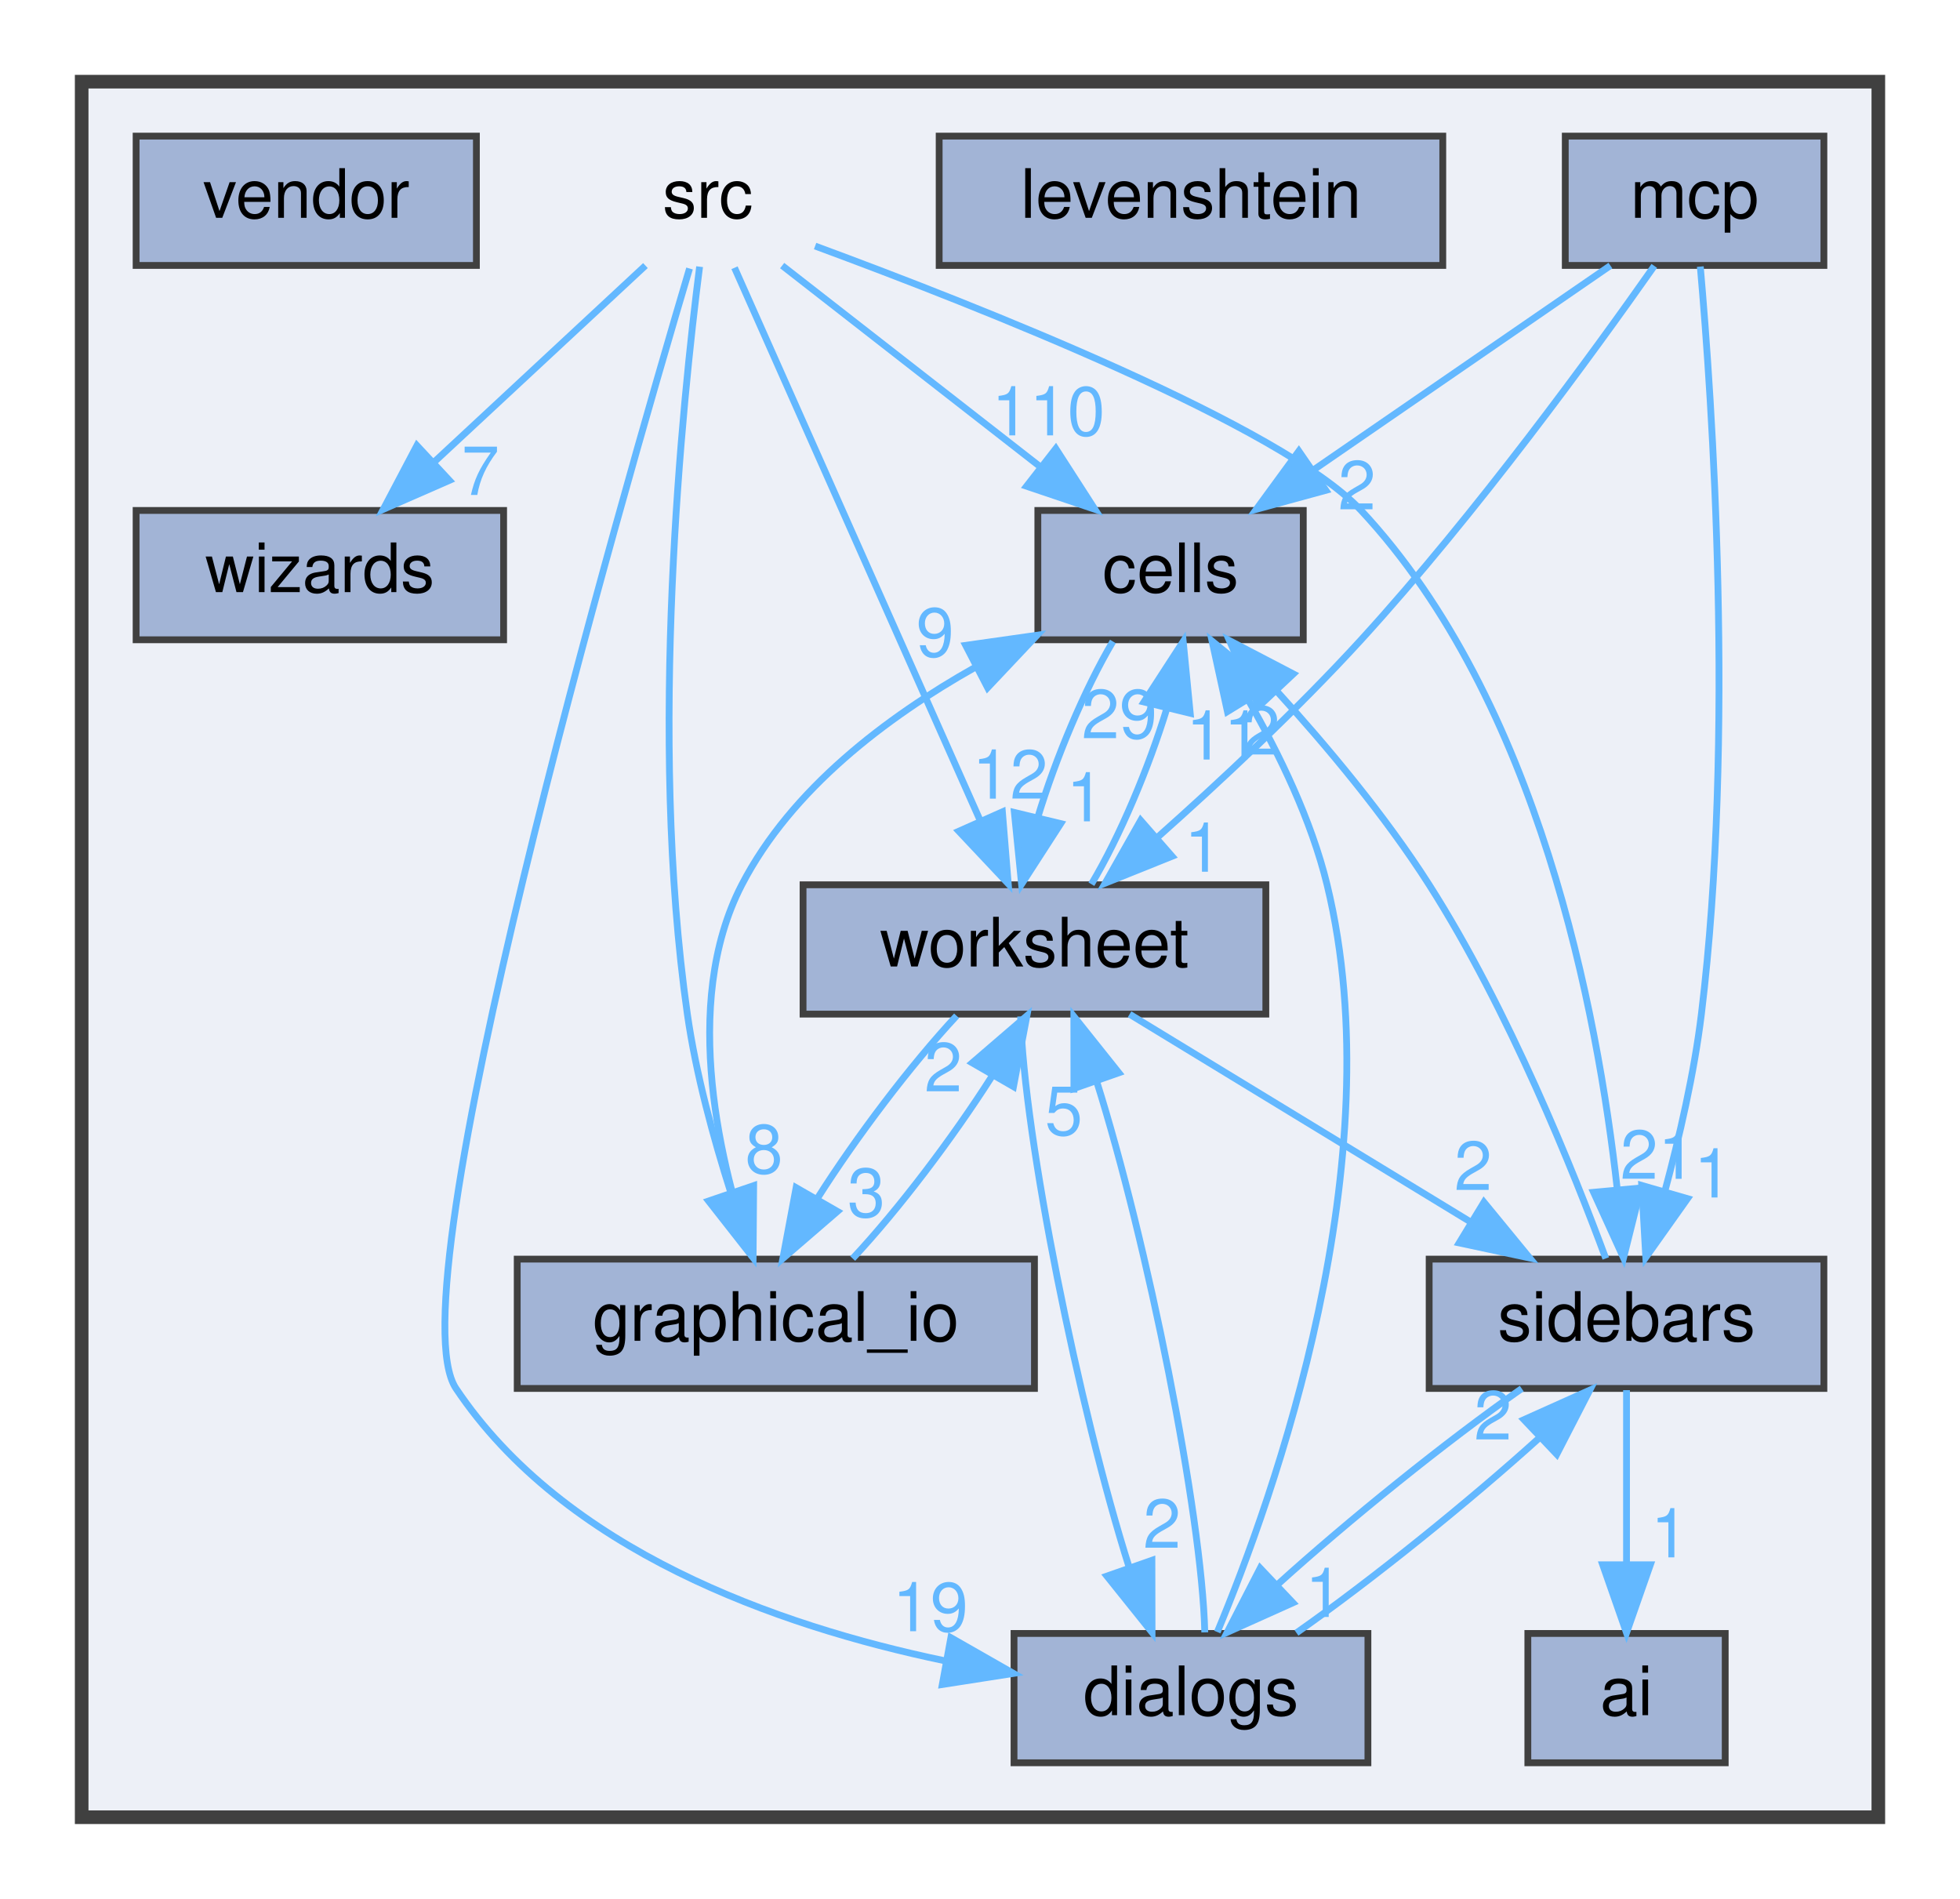
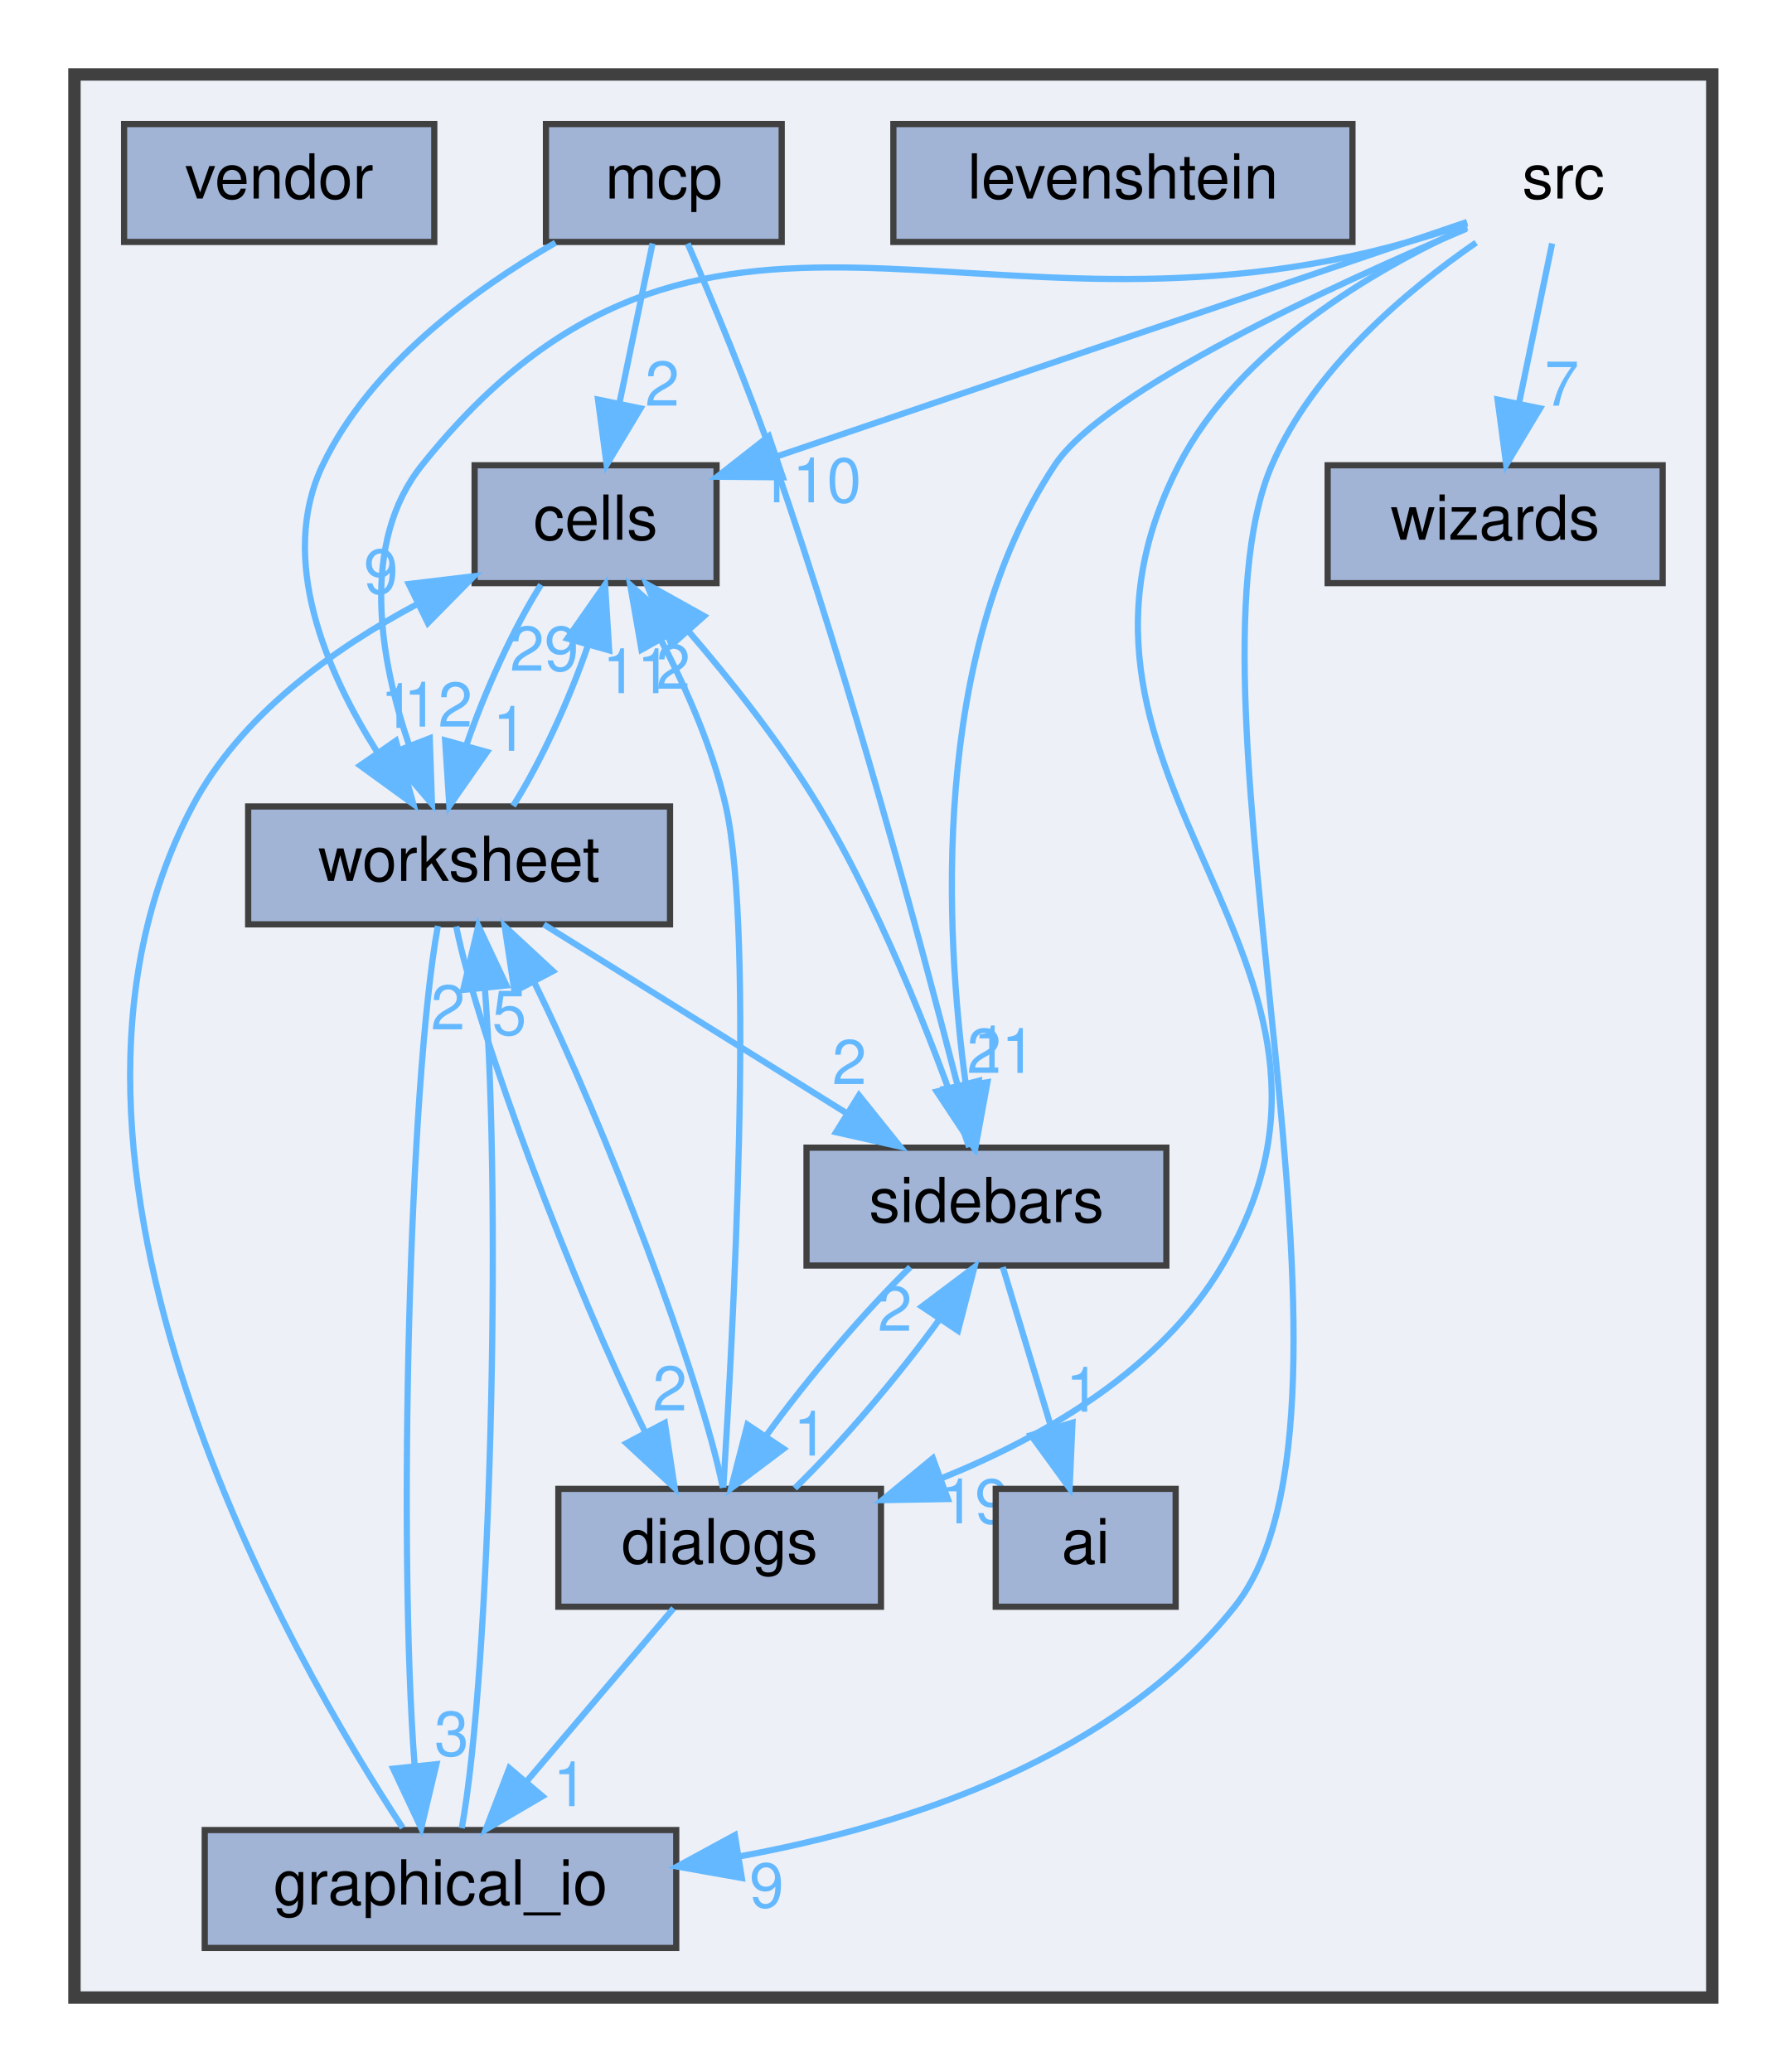
- <svg xmlns="http://www.w3.org/2000/svg" xmlns:xlink="http://www.w3.org/1999/xlink" width="288pt" height="279pt" viewBox="0.00 0.00 288.00 279.00">
-   <g id="graph0" class="graph" transform="scale(1 1) rotate(0) translate(4 275)">
+ <svg xmlns="http://www.w3.org/2000/svg" xmlns:xlink="http://www.w3.org/1999/xlink" width="288pt" height="334pt" viewBox="0.00 0.00 288.00 334.00">
+   <g id="graph0" class="graph" transform="scale(1 1) rotate(0) translate(4 330)">
    <g id="clust1" class="cluster">
      <g id="a_clust1">
        <a xlink:href="dir_68267d1309a1af8e8297ef4c3efbcdba.html" target="_top">
-           <polygon fill="#edf0f7" stroke="#404040" stroke-width="2" points="8,-8 8,-263 272,-263 272,-8 8,-8" />
+           <polygon fill="#edf0f7" stroke="#404040" stroke-width="2" points="8,-8 8,-318 272,-318 272,-8 8,-8" />
        </a>
      </g>
    </g>
    <g id="node1" class="node">
-       <text text-anchor="middle" x="100" y="-243" font-family="Helvetica,sans-Serif" font-size="10.00">src</text>
+       <text text-anchor="middle" x="248" y="-298" font-family="Helvetica,sans-Serif" font-size="10.00">src</text>
    </g>
    <g id="node3" class="node">
      <g id="a_node3">
        <a xlink:href="dir_2e2a2979d943a16aa37a98c086a549c7.html" target="_top" xlink:title="cells">
-           <polygon fill="#a2b4d6" stroke="#404040" points="187.5,-200 148.5,-200 148.5,-181 187.5,-181 187.5,-200" />
-           <text text-anchor="middle" x="168" y="-188" font-family="Helvetica,sans-Serif" font-size="10.00">cells</text>
+           <polygon fill="#a2b4d6" stroke="#404040" points="111.5,-255 72.5,-255 72.5,-236 111.5,-236 111.5,-255" />
+           <text text-anchor="middle" x="92" y="-243" font-family="Helvetica,sans-Serif" font-size="10.00">cells</text>
        </a>
      </g>
    </g>
    <g id="edge1" class="edge">
-       <path fill="none" stroke="#63b8ff" d="M110.93,-235.98C121.08,-228.07 136.42,-216.11 148.65,-206.58" />
-       <polygon fill="#63b8ff" stroke="#63b8ff" points="151.14,-209.08 156.88,-200.17 146.84,-203.56 151.14,-209.08" />
+       <path fill="none" stroke="#63b8ff" d="M232.47,-294.22C206.56,-285.42 154.1,-267.6 121.14,-256.4" />
+       <polygon fill="#63b8ff" stroke="#63b8ff" points="122.18,-253.06 111.59,-253.15 119.93,-259.69 122.18,-253.06" />
      <g id="a_edge1-headlabel">
        <a xlink:href="dir_000053_000006.html" target="_top" xlink:title="110">
-           <text text-anchor="middle" x="150.05" y="-211.03" font-family="Helvetica,sans-Serif" font-size="10.00" fill="#63b8ff">110</text>
+           <text text-anchor="middle" x="126.5" y="-249.03" font-family="Helvetica,sans-Serif" font-size="10.00" fill="#63b8ff">110</text>
        </a>
      </g>
    </g>
    <g id="node4" class="node">
      <g id="a_node4">
        <a xlink:href="dir_9870864803860a03def48f6710b1f137.html" target="_top" xlink:title="dialogs">
-           <polygon fill="#a2b4d6" stroke="#404040" points="197,-35 145,-35 145,-16 197,-16 197,-35" />
-           <text text-anchor="middle" x="171" y="-23" font-family="Helvetica,sans-Serif" font-size="10.00">dialogs</text>
+           <polygon fill="#a2b4d6" stroke="#404040" points="138,-90 86,-90 86,-71 138,-71 138,-90" />
+           <text text-anchor="middle" x="112" y="-78" font-family="Helvetica,sans-Serif" font-size="10.00">dialogs</text>
        </a>
      </g>
    </g>
    <g id="edge3" class="edge">
-       <path fill="none" stroke="#63b8ff" d="M97.32,-235.55C87.37,-202.02 53.62,-85.01 63,-71 78.89,-47.26 110,-36.17 134.76,-31" />
-       <polygon fill="#63b8ff" stroke="#63b8ff" points="135.72,-34.38 144.92,-29.13 134.46,-27.5 135.72,-34.38" />
+       <path fill="none" stroke="#63b8ff" d="M232.47,-293.38C217.48,-286.53 195.68,-273.86 186,-255 159.79,-203.92 222.24,-175.42 193,-126 183.17,-109.38 164.67,-98.55 147.83,-91.74" />
+       <polygon fill="#63b8ff" stroke="#63b8ff" points="148.78,-88.36 138.19,-88.18 146.36,-94.93 148.78,-88.36" />
      <g id="a_edge3-headlabel">
        <a xlink:href="dir_000053_000016.html" target="_top" xlink:title="19">
-           <text text-anchor="middle" x="132.7" y="-35.33" font-family="Helvetica,sans-Serif" font-size="10.00" fill="#63b8ff">19</text>
+           <text text-anchor="middle" x="153.14" y="-84.44" font-family="Helvetica,sans-Serif" font-size="10.00" fill="#63b8ff">19</text>
        </a>
      </g>
    </g>
    <g id="node5" class="node">
      <g id="a_node5">
        <a xlink:href="dir_a367467d963796261e29ad4050de5ba8.html" target="_top" xlink:title="graphical_io">
-           <polygon fill="#a2b4d6" stroke="#404040" points="148,-90 72,-90 72,-71 148,-71 148,-90" />
-           <text text-anchor="middle" x="110" y="-78" font-family="Helvetica,sans-Serif" font-size="10.00">graphical_io</text>
+           <polygon fill="#a2b4d6" stroke="#404040" points="105,-35 29,-35 29,-16 105,-16 105,-35" />
+           <text text-anchor="middle" x="67" y="-23" font-family="Helvetica,sans-Serif" font-size="10.00">graphical_io</text>
        </a>
      </g>
    </g>
    <g id="edge4" class="edge">
-       <path fill="none" stroke="#63b8ff" d="M98.8,-235.82C96.28,-216.15 91.17,-166.74 97,-126 98.25,-117.24 100.83,-107.79 103.36,-99.86" />
-       <polygon fill="#63b8ff" stroke="#63b8ff" points="106.74,-100.8 106.66,-90.2 100.12,-98.54 106.74,-100.8" />
+       <path fill="none" stroke="#63b8ff" d="M233.93,-290.89C222.65,-283.1 207.66,-270.48 201,-255 184.83,-217.42 220.48,-103 195,-71 175.81,-46.9 142.77,-35.81 115.07,-30.73" />
+       <polygon fill="#63b8ff" stroke="#63b8ff" points="115.57,-27.27 105.14,-29.12 114.45,-34.18 115.57,-27.27" />
      <g id="a_edge4-headlabel">
-         <a xlink:href="dir_000053_000026.html" target="_top" xlink:title="8">
-           <text text-anchor="middle" x="108.27" y="-102.62" font-family="Helvetica,sans-Serif" font-size="10.00" fill="#63b8ff">8</text>
+         <a xlink:href="dir_000053_000026.html" target="_top" xlink:title="9">
+           <text text-anchor="middle" x="119.57" y="-22.54" font-family="Helvetica,sans-Serif" font-size="10.00" fill="#63b8ff">9</text>
        </a>
      </g>
    </g>
    <g id="node8" class="node">
      <g id="a_node8">
        <a xlink:href="dir_ab420a10252829f4d4994a6716829d46.html" target="_top" xlink:title="sidebars">
-           <polygon fill="#a2b4d6" stroke="#404040" points="264,-90 206,-90 206,-71 264,-71 264,-90" />
-           <text text-anchor="middle" x="235" y="-78" font-family="Helvetica,sans-Serif" font-size="10.00">sidebars</text>
+           <polygon fill="#a2b4d6" stroke="#404040" points="184,-145 126,-145 126,-126 184,-126 184,-145" />
+           <text text-anchor="middle" x="155" y="-133" font-family="Helvetica,sans-Serif" font-size="10.00">sidebars</text>
        </a>
      </g>
    </g>
    <g id="edge5" class="edge">
-       <path fill="none" stroke="#63b8ff" d="M115.77,-238.85C139.92,-229.94 184.47,-212.36 196,-200 222.14,-171.98 230.77,-126.1 233.62,-100.42" />
-       <polygon fill="#63b8ff" stroke="#63b8ff" points="237.13,-100.46 234.56,-90.18 230.16,-99.82 237.13,-100.46" />
+       <path fill="none" stroke="#63b8ff" d="M232.37,-293.13C210.89,-284.04 173.98,-267.1 166,-255 145.97,-224.64 148.29,-180 151.69,-155.07" />
+       <polygon fill="#63b8ff" stroke="#63b8ff" points="155.16,-155.55 153.25,-145.13 148.24,-154.47 155.16,-155.55" />
      <g id="a_edge5-headlabel">
        <a xlink:href="dir_000053_000052.html" target="_top" xlink:title="21">
-           <text text-anchor="middle" x="239.63" y="-101.8" font-family="Helvetica,sans-Serif" font-size="10.00" fill="#63b8ff">21</text>
+           <text text-anchor="middle" x="157.4" y="-157.05" font-family="Helvetica,sans-Serif" font-size="10.00" fill="#63b8ff">21</text>
        </a>
      </g>
    </g>
    <g id="node10" class="node">
      <g id="a_node10">
        <a xlink:href="dir_dbee8ae4d17e7320496e64425ac34f79.html" target="_top" xlink:title="wizards">
-           <polygon fill="#a2b4d6" stroke="#404040" points="70,-200 16,-200 16,-181 70,-181 70,-200" />
-           <text text-anchor="middle" x="43" y="-188" font-family="Helvetica,sans-Serif" font-size="10.00">wizards</text>
+           <polygon fill="#a2b4d6" stroke="#404040" points="264,-255 210,-255 210,-236 264,-236 264,-255" />
+           <text text-anchor="middle" x="237" y="-243" font-family="Helvetica,sans-Serif" font-size="10.00">wizards</text>
        </a>
      </g>
    </g>
    <g id="edge6" class="edge">
-       <path fill="none" stroke="#63b8ff" d="M90.84,-235.98C82.5,-228.23 69.97,-216.58 59.82,-207.14" />
-       <polygon fill="#63b8ff" stroke="#63b8ff" points="62.03,-204.42 52.32,-200.17 57.26,-209.54 62.03,-204.42" />
+       <path fill="none" stroke="#63b8ff" d="M246.18,-290.75C244.74,-283.8 242.68,-273.85 240.87,-265.13" />
+       <polygon fill="#63b8ff" stroke="#63b8ff" points="244.24,-264.17 238.78,-255.09 237.39,-265.59 244.24,-264.17" />
      <g id="a_edge6-headlabel">
        <a xlink:href="dir_000053_000068.html" target="_top" xlink:title="7">
-           <text text-anchor="middle" x="66.6" y="-202.28" font-family="Helvetica,sans-Serif" font-size="10.00" fill="#63b8ff">7</text>
+           <text text-anchor="middle" x="247.75" y="-264.61" font-family="Helvetica,sans-Serif" font-size="10.00" fill="#63b8ff">7</text>
        </a>
      </g>
    </g>
    <g id="node11" class="node">
      <g id="a_node11">
        <a xlink:href="dir_77e3d816d0344befe5c019023fa466b6.html" target="_top" xlink:title="worksheet">
-           <polygon fill="#a2b4d6" stroke="#404040" points="182,-145 114,-145 114,-126 182,-126 182,-145" />
-           <text text-anchor="middle" x="148" y="-133" font-family="Helvetica,sans-Serif" font-size="10.00">worksheet</text>
+           <polygon fill="#a2b4d6" stroke="#404040" points="104,-200 36,-200 36,-181 104,-181 104,-200" />
+           <text text-anchor="middle" x="70" y="-188" font-family="Helvetica,sans-Serif" font-size="10.00">worksheet</text>
        </a>
      </g>
    </g>
    <g id="edge2" class="edge">
-       <path fill="none" stroke="#63b8ff" d="M103.93,-235.66C111.81,-217.93 129.68,-177.73 140.08,-154.32" />
-       <polygon fill="#63b8ff" stroke="#63b8ff" points="143.29,-155.72 144.15,-145.16 136.89,-152.87 143.29,-155.72" />
+       <path fill="none" stroke="#63b8ff" d="M232.48,-293.94C229.36,-292.9 226.09,-291.87 223,-291 153.27,-271.31 109.22,-311.61 64,-255 53.98,-242.45 57.24,-223.74 61.94,-209.88" />
+       <polygon fill="#63b8ff" stroke="#63b8ff" points="65.27,-210.99 65.63,-200.4 58.74,-208.45 65.27,-210.99" />
      <g id="a_edge2-headlabel">
        <a xlink:href="dir_000053_000073.html" target="_top" xlink:title="12">
-           <text text-anchor="middle" x="144.42" y="-157.66" font-family="Helvetica,sans-Serif" font-size="10.00" fill="#63b8ff">12</text>
+           <text text-anchor="middle" x="66.61" y="-212.87" font-family="Helvetica,sans-Serif" font-size="10.00" fill="#63b8ff">12</text>
        </a>
      </g>
    </g>
    <g id="node2" class="node">
      <g id="a_node2">
        <a xlink:href="dir_128a93aeeff33a8423f079f46929dbb3.html" target="_top" xlink:title="ai">
-           <polygon fill="#a2b4d6" stroke="#404040" points="249.5,-35 220.5,-35 220.5,-16 249.5,-16 249.5,-35" />
-           <text text-anchor="middle" x="235" y="-23" font-family="Helvetica,sans-Serif" font-size="10.00">ai</text>
+           <polygon fill="#a2b4d6" stroke="#404040" points="185.5,-90 156.5,-90 156.5,-71 185.5,-71 185.5,-90" />
+           <text text-anchor="middle" x="171" y="-78" font-family="Helvetica,sans-Serif" font-size="10.00">ai</text>
        </a>
      </g>
    </g>
    <g id="edge7" class="edge">
-       <path fill="none" stroke="#63b8ff" d="M159.53,-180.75C155.37,-173.72 151.13,-163.62 148.47,-154.84" />
-       <polygon fill="#63b8ff" stroke="#63b8ff" points="151.86,-153.99 146.11,-145.09 145.05,-155.63 151.86,-153.99" />
+       <path fill="none" stroke="#63b8ff" d="M83.2,-235.75C78.78,-228.72 74.15,-218.62 71.16,-209.84" />
+       <polygon fill="#63b8ff" stroke="#63b8ff" points="74.49,-208.78 68.43,-200.09 67.75,-210.66 74.49,-208.78" />
      <g id="a_edge7-headlabel">
        <a xlink:href="dir_000006_000073.html" target="_top" xlink:title="1">
-           <text text-anchor="middle" x="155.46" y="-154.32" font-family="Helvetica,sans-Serif" font-size="10.00" fill="#63b8ff">1</text>
+           <text text-anchor="middle" x="78.2" y="-208.98" font-family="Helvetica,sans-Serif" font-size="10.00" fill="#63b8ff">1</text>
        </a>
      </g>
    </g>
    <g id="edge8" class="edge">
-       <path fill="none" stroke="#63b8ff" d="M174.87,-35.21C183.11,-54.93 200.86,-104.45 191,-145 188.69,-154.49 183.98,-164.22 179.42,-172.15" />
-       <polygon fill="#63b8ff" stroke="#63b8ff" points="176.36,-170.45 174.1,-180.8 182.32,-174.11 176.36,-170.45" />
+       <path fill="none" stroke="#63b8ff" d="M112.59,-90.23C114.09,-113.94 117.68,-179.12 113,-200 110.92,-209.26 106.7,-218.86 102.57,-226.77" />
+       <polygon fill="#63b8ff" stroke="#63b8ff" points="99.4,-225.28 97.58,-235.72 105.51,-228.69 99.4,-225.28" />
      <g id="a_edge8-headlabel">
        <a xlink:href="dir_000016_000006.html" target="_top" xlink:title="11">
-           <text text-anchor="middle" x="175.83" y="-163.4" font-family="Helvetica,sans-Serif" font-size="10.00" fill="#63b8ff">11</text>
+           <text text-anchor="middle" x="98.67" y="-218.26" font-family="Helvetica,sans-Serif" font-size="10.00" fill="#63b8ff">11</text>
        </a>
      </g>
    </g>
    <g id="edge10" class="edge">
-       <path fill="none" stroke="#63b8ff" d="M186.5,-35.09C197.55,-42.83 211.89,-54.41 222.26,-63.8" />
-       <polygon fill="#63b8ff" stroke="#63b8ff" points="219.93,-66.41 229.6,-70.75 224.75,-61.33 219.93,-66.41" />
+       <path fill="none" stroke="#63b8ff" d="M104.57,-70.75C98.15,-63.18 88.69,-52.05 80.88,-42.84" />
+       <polygon fill="#63b8ff" stroke="#63b8ff" points="83.43,-40.45 74.29,-35.09 78.1,-44.98 83.43,-40.45" />
      <g id="a_edge10-headlabel">
+         <a xlink:href="dir_000016_000026.html" target="_top" xlink:title="1">
+           <text text-anchor="middle" x="87.92" y="-38.85" font-family="Helvetica,sans-Serif" font-size="10.00" fill="#63b8ff">1</text>
+         </a>
+       </g>
+     </g>
+     <g id="edge11" class="edge">
+       <path fill="none" stroke="#63b8ff" d="M124.1,-90.09C131.68,-97.45 140.87,-108.27 147.48,-117.39" />
+       <polygon fill="#63b8ff" stroke="#63b8ff" points="144.6,-119.38 153.07,-125.75 150.42,-115.49 144.6,-119.38" />
+       <g id="a_edge11-headlabel">
        <a xlink:href="dir_000016_000052.html" target="_top" xlink:title="2">
-           <text text-anchor="middle" x="215.37" y="-63.5" font-family="Helvetica,sans-Serif" font-size="10.00" fill="#63b8ff">2</text>
+           <text text-anchor="middle" x="140.24" y="-115.47" font-family="Helvetica,sans-Serif" font-size="10.00" fill="#63b8ff">2</text>
        </a>
      </g>
    </g>
    <g id="edge9" class="edge">
-       <path fill="none" stroke="#63b8ff" d="M173.03,-35.16C172.62,-52.66 164.57,-92.56 157.14,-116.12" />
-       <polygon fill="#63b8ff" stroke="#63b8ff" points="153.8,-115.07 153.79,-125.66 160.4,-117.38 153.8,-115.07" />
+       <path fill="none" stroke="#63b8ff" d="M112.51,-90.16C108.99,-107.81 93.67,-148.28 82.06,-171.76" />
+       <polygon fill="#63b8ff" stroke="#63b8ff" points="78.93,-170.19 77.35,-180.66 85.12,-173.46 78.93,-170.19" />
      <g id="a_edge9-headlabel">
        <a xlink:href="dir_000016_000073.html" target="_top" xlink:title="5">
-           <text text-anchor="middle" x="152.31" y="-108.24" font-family="Helvetica,sans-Serif" font-size="10.00" fill="#63b8ff">5</text>
-         </a>
-       </g>
-     </g>
-     <g id="edge11" class="edge">
-       <path fill="none" stroke="#63b8ff" d="M106.52,-90.29C102.04,-103.11 95.85,-127.33 105,-145 112.29,-159.07 126.29,-169.63 139.25,-176.93" />
-       <polygon fill="#63b8ff" stroke="#63b8ff" points="137.9,-180.18 148.39,-181.67 141.12,-173.96 137.9,-180.18" />
-       <g id="a_edge11-headlabel">
+           <text text-anchor="middle" x="78.1" y="-163.18" font-family="Helvetica,sans-Serif" font-size="10.00" fill="#63b8ff">5</text>
+         </a>
+       </g>
+     </g>
+     <g id="edge12" class="edge">
+       <path fill="none" stroke="#63b8ff" d="M60.91,-35.35C43.48,-61.85 -3.42,-142.31 27,-200 34.72,-214.65 49.68,-225.39 63.3,-232.65" />
+       <polygon fill="#63b8ff" stroke="#63b8ff" points="61.89,-235.86 72.41,-237.12 64.97,-229.57 61.89,-235.86" />
+       <g id="a_edge12-headlabel">
        <a xlink:href="dir_000026_000006.html" target="_top" xlink:title="9">
-           <text text-anchor="middle" x="133.4" y="-178.54" font-family="Helvetica,sans-Serif" font-size="10.00" fill="#63b8ff">9</text>
-         </a>
-       </g>
-     </g>
-     <g id="edge12" class="edge">
-       <path fill="none" stroke="#63b8ff" d="M121.29,-90.09C128.03,-97.29 136,-107.82 141.73,-116.82" />
-       <polygon fill="#63b8ff" stroke="#63b8ff" points="138.86,-118.84 146.89,-125.75 144.92,-115.34 138.86,-118.84" />
-       <g id="a_edge12-headlabel">
+           <text text-anchor="middle" x="57.41" y="-234.32" font-family="Helvetica,sans-Serif" font-size="10.00" fill="#63b8ff">9</text>
+         </a>
+       </g>
+     </g>
+     <g id="edge13" class="edge">
+       <path fill="none" stroke="#63b8ff" d="M70.43,-35.31C75.07,-60.79 76.86,-135.03 74.18,-170.37" />
+       <polygon fill="#63b8ff" stroke="#63b8ff" points="70.66,-170.43 73.1,-180.74 77.62,-171.15 70.66,-170.43" />
+       <g id="a_edge13-headlabel">
        <a xlink:href="dir_000026_000073.html" target="_top" xlink:title="2">
-           <text text-anchor="middle" x="134.6" y="-114.65" font-family="Helvetica,sans-Serif" font-size="10.00" fill="#63b8ff">2</text>
+           <text text-anchor="middle" x="68.21" y="-164.06" font-family="Helvetica,sans-Serif" font-size="10.00" fill="#63b8ff">2</text>
        </a>
      </g>
    </g>
    <g id="node6" class="node">
      <g id="a_node6">
        <a xlink:href="dir_8e8fa79dfa1529d8194a396732429ede.html" target="_top" xlink:title="levenshtein">
-           <polygon fill="#a2b4d6" stroke="#404040" points="208,-255 134,-255 134,-236 208,-236 208,-255" />
-           <text text-anchor="middle" x="171" y="-243" font-family="Helvetica,sans-Serif" font-size="10.00">levenshtein</text>
+           <polygon fill="#a2b4d6" stroke="#404040" points="214,-310 140,-310 140,-291 214,-291 214,-310" />
+           <text text-anchor="middle" x="177" y="-298" font-family="Helvetica,sans-Serif" font-size="10.00">levenshtein</text>
        </a>
      </g>
    </g>
    <g id="node7" class="node">
      <g id="a_node7">
        <a xlink:href="dir_ce4c810be13e606bdd57650e1ea2a14c.html" target="_top" xlink:title="mcp">
-           <polygon fill="#a2b4d6" stroke="#404040" points="264,-255 226,-255 226,-236 264,-236 264,-255" />
-           <text text-anchor="middle" x="245" y="-243" font-family="Helvetica,sans-Serif" font-size="10.00">mcp</text>
-         </a>
-       </g>
-     </g>
-     <g id="edge13" class="edge">
-       <path fill="none" stroke="#63b8ff" d="M232.63,-235.98C220.91,-227.92 203.08,-215.65 189.11,-206.03" />
-       <polygon fill="#63b8ff" stroke="#63b8ff" points="190.82,-202.96 180.6,-200.17 186.85,-208.72 190.82,-202.96" />
-       <g id="a_edge13-headlabel">
+           <polygon fill="#a2b4d6" stroke="#404040" points="122,-310 84,-310 84,-291 122,-291 122,-310" />
+           <text text-anchor="middle" x="103" y="-298" font-family="Helvetica,sans-Serif" font-size="10.00">mcp</text>
+         </a>
+       </g>
+     </g>
+     <g id="edge14" class="edge">
+       <path fill="none" stroke="#63b8ff" d="M101.18,-290.75C99.74,-283.8 97.68,-273.85 95.87,-265.13" />
+       <polygon fill="#63b8ff" stroke="#63b8ff" points="99.24,-264.17 93.78,-255.09 92.39,-265.59 99.24,-264.17" />
+       <g id="a_edge14-headlabel">
        <a xlink:href="dir_000040_000006.html" target="_top" xlink:title="2">
-           <text text-anchor="middle" x="195.39" y="-200.16" font-family="Helvetica,sans-Serif" font-size="10.00" fill="#63b8ff">2</text>
+           <text text-anchor="middle" x="102.75" y="-264.61" font-family="Helvetica,sans-Serif" font-size="10.00" fill="#63b8ff">2</text>
+         </a>
+       </g>
+     </g>
+     <g id="edge16" class="edge">
+       <path fill="none" stroke="#63b8ff" d="M106.85,-290.73C110.69,-281.83 116.63,-267.6 121,-255 133.05,-220.24 144.25,-178.74 150.3,-155.22" />
+       <polygon fill="#63b8ff" stroke="#63b8ff" points="153.77,-155.78 152.84,-145.22 146.99,-154.05 153.77,-155.78" />
+       <g id="a_edge16-headlabel">
+         <a xlink:href="dir_000040_000052.html" target="_top" xlink:title="1">
+           <text text-anchor="middle" x="155.64" y="-157.46" font-family="Helvetica,sans-Serif" font-size="10.00" fill="#63b8ff">1</text>
        </a>
      </g>
    </g>
    <g id="edge15" class="edge">
-       <path fill="none" stroke="#63b8ff" d="M245.84,-235.83C247.57,-216.2 250.97,-166.85 246,-126 244.94,-117.31 242.76,-107.87 240.62,-99.93" />
-       <polygon fill="#63b8ff" stroke="#63b8ff" points="243.96,-98.89 237.83,-90.25 237.23,-100.83 243.96,-98.89" />
+       <path fill="none" stroke="#63b8ff" d="M85.54,-290.88C72.53,-283.38 55.72,-271.18 48,-255 40.8,-239.92 48.55,-221.83 56.76,-208.83" />
+       <polygon fill="#63b8ff" stroke="#63b8ff" points="59.81,-210.59 62.63,-200.37 54.05,-206.6 59.81,-210.59" />
      <g id="a_edge15-headlabel">
-         <a xlink:href="dir_000040_000052.html" target="_top" xlink:title="1">
-           <text text-anchor="middle" x="247.68" y="-99.06" font-family="Helvetica,sans-Serif" font-size="10.00" fill="#63b8ff">1</text>
-         </a>
-       </g>
-     </g>
-     <g id="edge14" class="edge">
-       <path fill="none" stroke="#63b8ff" d="M239.08,-235.93C230.26,-223.38 212.9,-199.51 196,-181 186.63,-170.75 175.27,-160.14 165.95,-151.86" />
-       <polygon fill="#63b8ff" stroke="#63b8ff" points="168.22,-149.19 158.39,-145.24 163.61,-154.46 168.22,-149.19" />
-       <g id="a_edge14-headlabel">
        <a xlink:href="dir_000040_000073.html" target="_top" xlink:title="1">
-           <text text-anchor="middle" x="172.8" y="-146.92" font-family="Helvetica,sans-Serif" font-size="10.00" fill="#63b8ff">1</text>
-         </a>
-       </g>
-     </g>
-     <g id="edge16" class="edge">
-       <path fill="none" stroke="#63b8ff" d="M235,-70.75C235,-63.8 235,-53.85 235,-45.13" />
-       <polygon fill="#63b8ff" stroke="#63b8ff" points="238.5,-45.09 235,-35.09 231.5,-45.09 238.5,-45.09" />
-       <g id="a_edge16-headlabel">
+           <text text-anchor="middle" x="60.09" y="-212.66" font-family="Helvetica,sans-Serif" font-size="10.00" fill="#63b8ff">1</text>
+         </a>
+       </g>
+     </g>
+     <g id="edge17" class="edge">
+       <path fill="none" stroke="#63b8ff" d="M157.64,-125.75C159.76,-118.72 162.81,-108.62 165.46,-99.84" />
+       <polygon fill="#63b8ff" stroke="#63b8ff" points="168.87,-100.67 168.41,-90.09 162.17,-98.65 168.87,-100.67" />
+       <g id="a_edge17-headlabel">
        <a xlink:href="dir_000052_000000.html" target="_top" xlink:title="1">
-           <text text-anchor="middle" x="241.34" y="-46.18" font-family="Helvetica,sans-Serif" font-size="10.00" fill="#63b8ff">1</text>
-         </a>
-       </g>
-     </g>
-     <g id="edge17" class="edge">
-       <path fill="none" stroke="#63b8ff" d="M231.95,-90.1C227.3,-102.68 217.73,-126.61 206,-145 199.53,-155.15 190.91,-165.44 183.51,-173.56" />
-       <polygon fill="#63b8ff" stroke="#63b8ff" points="180.94,-171.19 176.65,-180.88 186.04,-175.98 180.94,-171.19" />
-       <g id="a_edge17-headlabel">
+           <text text-anchor="middle" x="170.55" y="-102.44" font-family="Helvetica,sans-Serif" font-size="10.00" fill="#63b8ff">1</text>
+         </a>
+       </g>
+     </g>
+     <g id="edge18" class="edge">
+       <path fill="none" stroke="#63b8ff" d="M152.21,-145.08C147.94,-157.63 139.11,-181.52 128,-200 122,-209.99 113.94,-220.16 106.97,-228.26" />
+       <polygon fill="#63b8ff" stroke="#63b8ff" points="104.26,-226.04 100.23,-235.85 109.49,-230.69 104.26,-226.04" />
+       <g id="a_edge18-headlabel">
        <a xlink:href="dir_000052_000006.html" target="_top" xlink:title="2">
-           <text text-anchor="middle" x="181.32" y="-164.13" font-family="Helvetica,sans-Serif" font-size="10.00" fill="#63b8ff">2</text>
-         </a>
-       </g>
-     </g>
-     <g id="edge18" class="edge">
-       <path fill="none" stroke="#63b8ff" d="M219.6,-70.98C208.52,-63.23 194.09,-51.58 183.67,-42.14" />
-       <polygon fill="#63b8ff" stroke="#63b8ff" points="185.98,-39.51 176.32,-35.17 181.17,-44.59 185.98,-39.51" />
-       <g id="a_edge18-headlabel">
+           <text text-anchor="middle" x="104.52" y="-218.97" font-family="Helvetica,sans-Serif" font-size="10.00" fill="#63b8ff">2</text>
+         </a>
+       </g>
+     </g>
+     <g id="edge19" class="edge">
+       <path fill="none" stroke="#63b8ff" d="M142.73,-125.75C135.21,-118.42 126.14,-107.73 119.59,-98.7" />
+       <polygon fill="#63b8ff" stroke="#63b8ff" points="122.3,-96.46 113.84,-90.09 116.48,-100.35 122.3,-96.46" />
+       <g id="a_edge19-headlabel">
        <a xlink:href="dir_000052_000016.html" target="_top" xlink:title="1">
-           <text text-anchor="middle" x="190.55" y="-37.43" font-family="Helvetica,sans-Serif" font-size="10.00" fill="#63b8ff">1</text>
+           <text text-anchor="middle" x="126.66" y="-95.37" font-family="Helvetica,sans-Serif" font-size="10.00" fill="#63b8ff">1</text>
        </a>
      </g>
    </g>
    <g id="node9" class="node">
      <g id="a_node9">
        <a xlink:href="dir_90da97247338d9e3ac7f8bf7df478e67.html" target="_top" xlink:title="vendor">
-           <polygon fill="#a2b4d6" stroke="#404040" points="66,-255 16,-255 16,-236 66,-236 66,-255" />
-           <text text-anchor="middle" x="41" y="-243" font-family="Helvetica,sans-Serif" font-size="10.00">vendor</text>
-         </a>
-       </g>
-     </g>
-     <g id="edge19" class="edge">
-       <path fill="none" stroke="#63b8ff" d="M156.37,-145.09C160.53,-152.06 164.78,-162.15 167.47,-170.95" />
-       <polygon fill="#63b8ff" stroke="#63b8ff" points="164.09,-171.86 169.86,-180.75 170.89,-170.2 164.09,-171.86" />
-       <g id="a_edge19-headlabel">
+           <polygon fill="#a2b4d6" stroke="#404040" points="66,-310 16,-310 16,-291 66,-291 66,-310" />
+           <text text-anchor="middle" x="41" y="-298" font-family="Helvetica,sans-Serif" font-size="10.00">vendor</text>
+         </a>
+       </g>
+     </g>
+     <g id="edge20" class="edge">
+       <path fill="none" stroke="#63b8ff" d="M78.7,-200.09C83.12,-207.06 87.75,-217.15 90.77,-225.95" />
+       <polygon fill="#63b8ff" stroke="#63b8ff" points="87.45,-227.07 93.53,-235.75 94.19,-225.17 87.45,-227.07" />
+       <g id="a_edge20-headlabel">
        <a xlink:href="dir_000073_000006.html" target="_top" xlink:title="29">
-           <text text-anchor="middle" x="160.48" y="-166.54" font-family="Helvetica,sans-Serif" font-size="10.00" fill="#63b8ff">29</text>
-         </a>
-       </g>
-     </g>
-     <g id="edge20" class="edge">
-       <path fill="none" stroke="#63b8ff" d="M145.97,-125.66C146.44,-108.01 154.51,-68.09 161.94,-44.64" />
-       <polygon fill="#63b8ff" stroke="#63b8ff" points="165.26,-45.75 165.28,-35.16 158.65,-43.43 165.26,-45.75" />
-       <g id="a_edge20-headlabel">
+           <text text-anchor="middle" x="83.74" y="-221.88" font-family="Helvetica,sans-Serif" font-size="10.00" fill="#63b8ff">29</text>
+         </a>
+       </g>
+     </g>
+     <g id="edge21" class="edge">
+       <path fill="none" stroke="#63b8ff" d="M69.53,-180.66C73.13,-162.85 88.47,-122.37 100.06,-99.01" />
+       <polygon fill="#63b8ff" stroke="#63b8ff" points="103.16,-100.63 104.75,-90.16 96.98,-97.35 103.16,-100.63" />
+       <g id="a_edge21-headlabel">
        <a xlink:href="dir_000073_000016.html" target="_top" xlink:title="2">
-           <text text-anchor="middle" x="166.74" y="-47.59" font-family="Helvetica,sans-Serif" font-size="10.00" fill="#63b8ff">2</text>
-         </a>
-       </g>
-     </g>
-     <g id="edge21" class="edge">
-       <path fill="none" stroke="#63b8ff" d="M136.56,-125.75C129.8,-118.49 121.83,-107.95 116.14,-98.98" />
-       <polygon fill="#63b8ff" stroke="#63b8ff" points="119.05,-97.01 111.03,-90.09 112.98,-100.5 119.05,-97.01" />
-       <g id="a_edge21-headlabel">
+           <text text-anchor="middle" x="103.98" y="-102.64" font-family="Helvetica,sans-Serif" font-size="10.00" fill="#63b8ff">2</text>
+         </a>
+       </g>
+     </g>
+     <g id="edge22" class="edge">
+       <path fill="none" stroke="#63b8ff" d="M66.58,-180.74C61.93,-155.31 60.14,-81.08 62.81,-45.69" />
+       <polygon fill="#63b8ff" stroke="#63b8ff" points="66.34,-45.62 63.89,-35.31 59.38,-44.89 66.34,-45.62" />
+       <g id="a_edge22-headlabel">
        <a xlink:href="dir_000073_000026.html" target="_top" xlink:title="3">
-           <text text-anchor="middle" x="123.3" y="-96.21" font-family="Helvetica,sans-Serif" font-size="10.00" fill="#63b8ff">3</text>
-         </a>
-       </g>
-     </g>
-     <g id="edge22" class="edge">
-       <path fill="none" stroke="#63b8ff" d="M161.98,-125.98C175.47,-117.77 196.13,-105.18 212.04,-95.49" />
-       <polygon fill="#63b8ff" stroke="#63b8ff" points="214.05,-98.36 220.77,-90.17 210.41,-92.38 214.05,-98.36" />
-       <g id="a_edge22-headlabel">
+           <text text-anchor="middle" x="68.79" y="-46.98" font-family="Helvetica,sans-Serif" font-size="10.00" fill="#63b8ff">3</text>
+         </a>
+       </g>
+     </g>
+     <g id="edge23" class="edge">
+       <path fill="none" stroke="#63b8ff" d="M83.66,-180.98C96.84,-172.77 117.03,-160.18 132.57,-150.49" />
+       <polygon fill="#63b8ff" stroke="#63b8ff" points="134.46,-153.43 141.09,-145.17 130.76,-147.49 134.46,-153.43" />
+       <g id="a_edge23-headlabel">
        <a xlink:href="dir_000073_000052.html" target="_top" xlink:title="2">
-           <text text-anchor="middle" x="212.46" y="-100.16" font-family="Helvetica,sans-Serif" font-size="10.00" fill="#63b8ff">2</text>
+           <text text-anchor="middle" x="132.91" y="-155.24" font-family="Helvetica,sans-Serif" font-size="10.00" fill="#63b8ff">2</text>
        </a>
      </g>
    </g>
  </g>
</svg>
